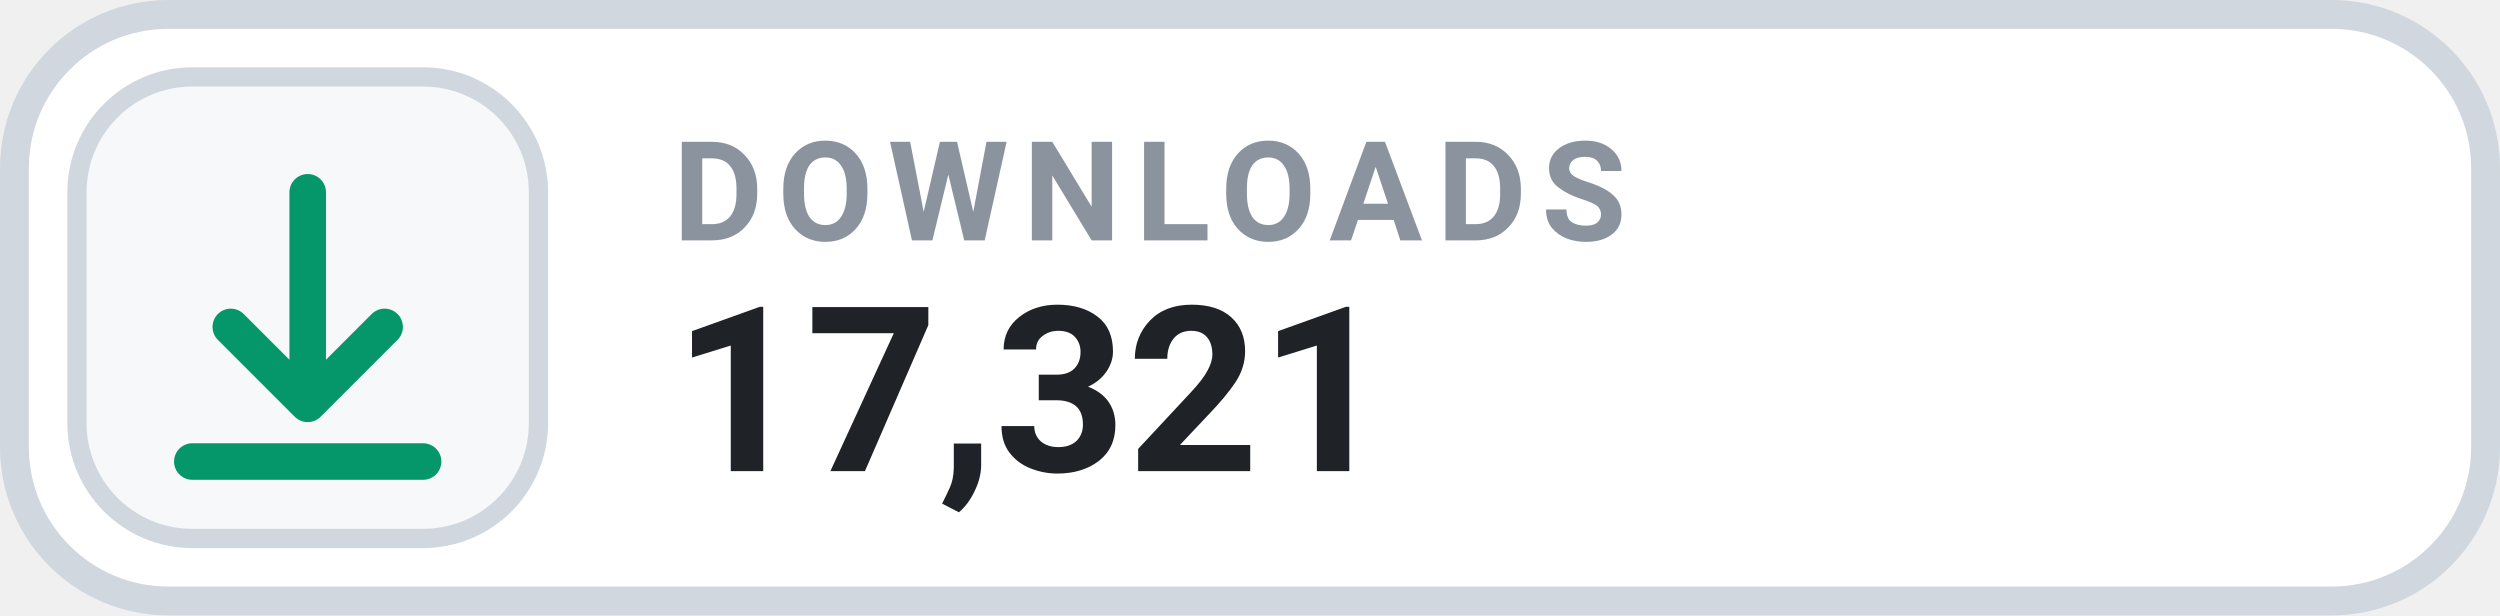
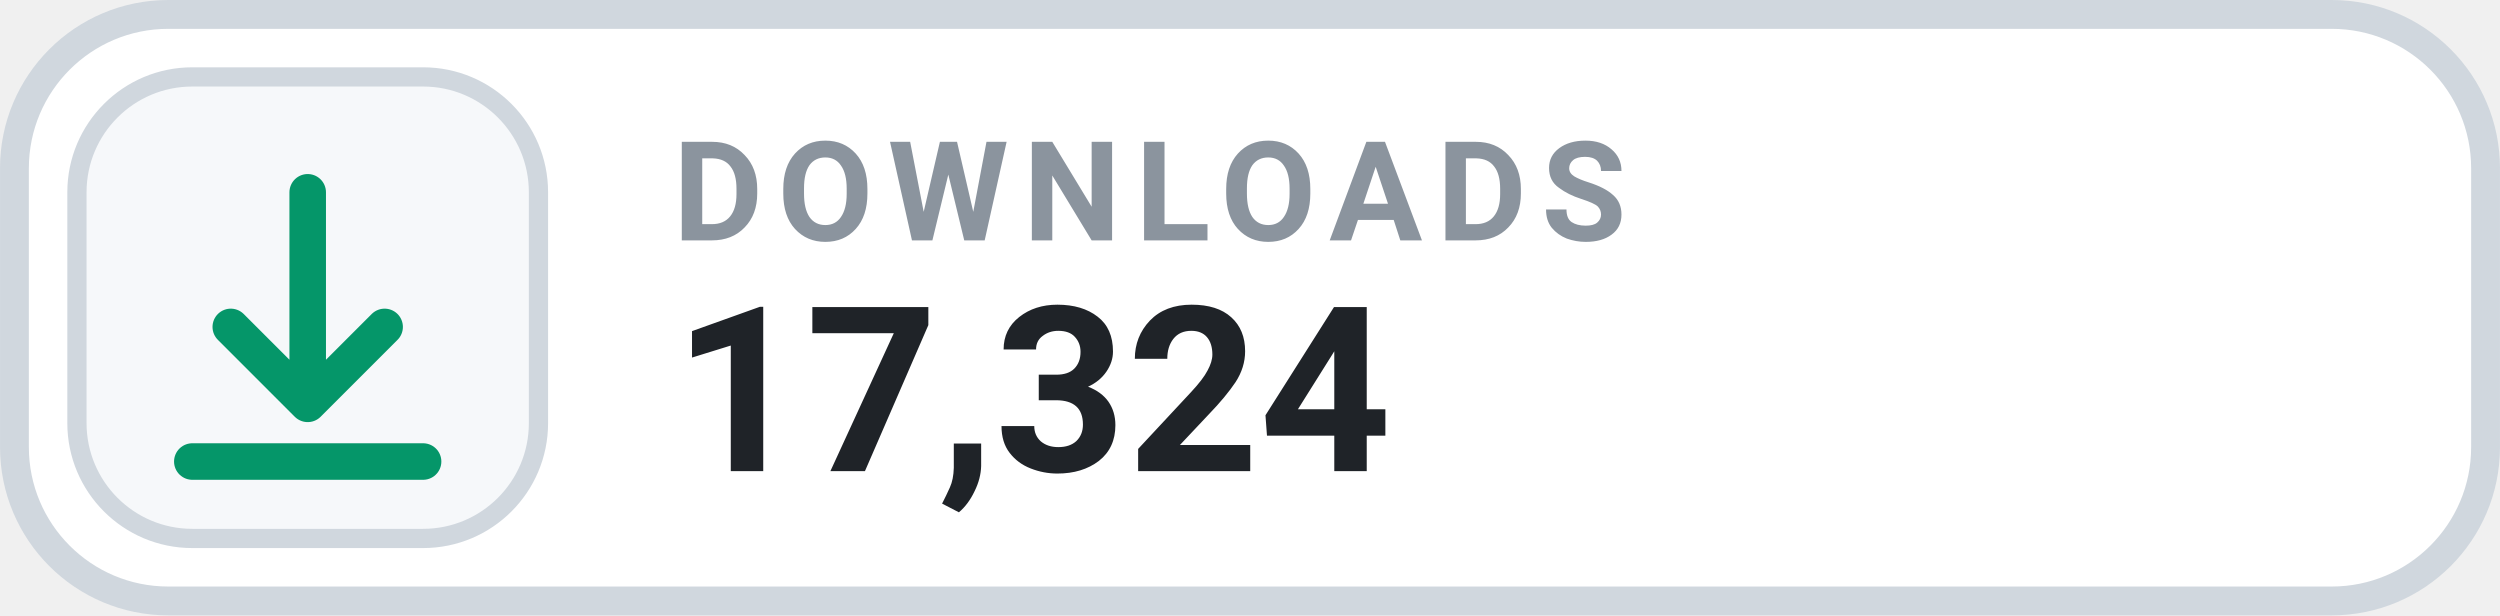
- <svg xmlns="http://www.w3.org/2000/svg" width="126" height="31.015" viewBox="0 0 130 32" role="img" aria-label="DOWNLOADS 17,321">
+ <svg xmlns="http://www.w3.org/2000/svg" width="126" height="31.015" viewBox="0 0 130 32" role="img" aria-label="DOWNLOADS 17,324">
  <rect x=".75" y=".75" width="128.5" height="30.5" rx="8" fill="#FFFFFF" stroke="#D0D7DE" stroke-width="1.5" />
  <rect x="4" y="4" width="24" height="24" rx="6" fill="#F6F8FA" stroke="#D0D7DE" stroke-width="1" />
  <g transform="translate(16 16)" style="color:#059669;">
    <path d="M0 -6 v11 m0 0 l4 -4 m-4 4 l-4 -4 M-6 8 h12" fill="none" stroke="currentColor" stroke-width="1.9" stroke-linecap="round" stroke-linejoin="round" />
  </g>
  <text x="35" y="12.5" fill="#8B949E" font-family="-apple-system,BlinkMacSystemFont,'Segoe UI',Roboto,Helvetica,Arial,sans-serif" font-size="7.2" font-weight="700" letter-spacing=".75">DOWNLOADS</text>
-   <text x="35" y="24.5" fill="#1F2328" font-family="-apple-system,BlinkMacSystemFont,'Segoe UI',Roboto,Helvetica,Arial,sans-serif" font-size="12" font-weight="700">17,321</text>
+   <text x="35" y="24.5" fill="#1F2328" font-family="-apple-system,BlinkMacSystemFont,'Segoe UI',Roboto,Helvetica,Arial,sans-serif" font-size="12" font-weight="700">17,324</text>
</svg>
